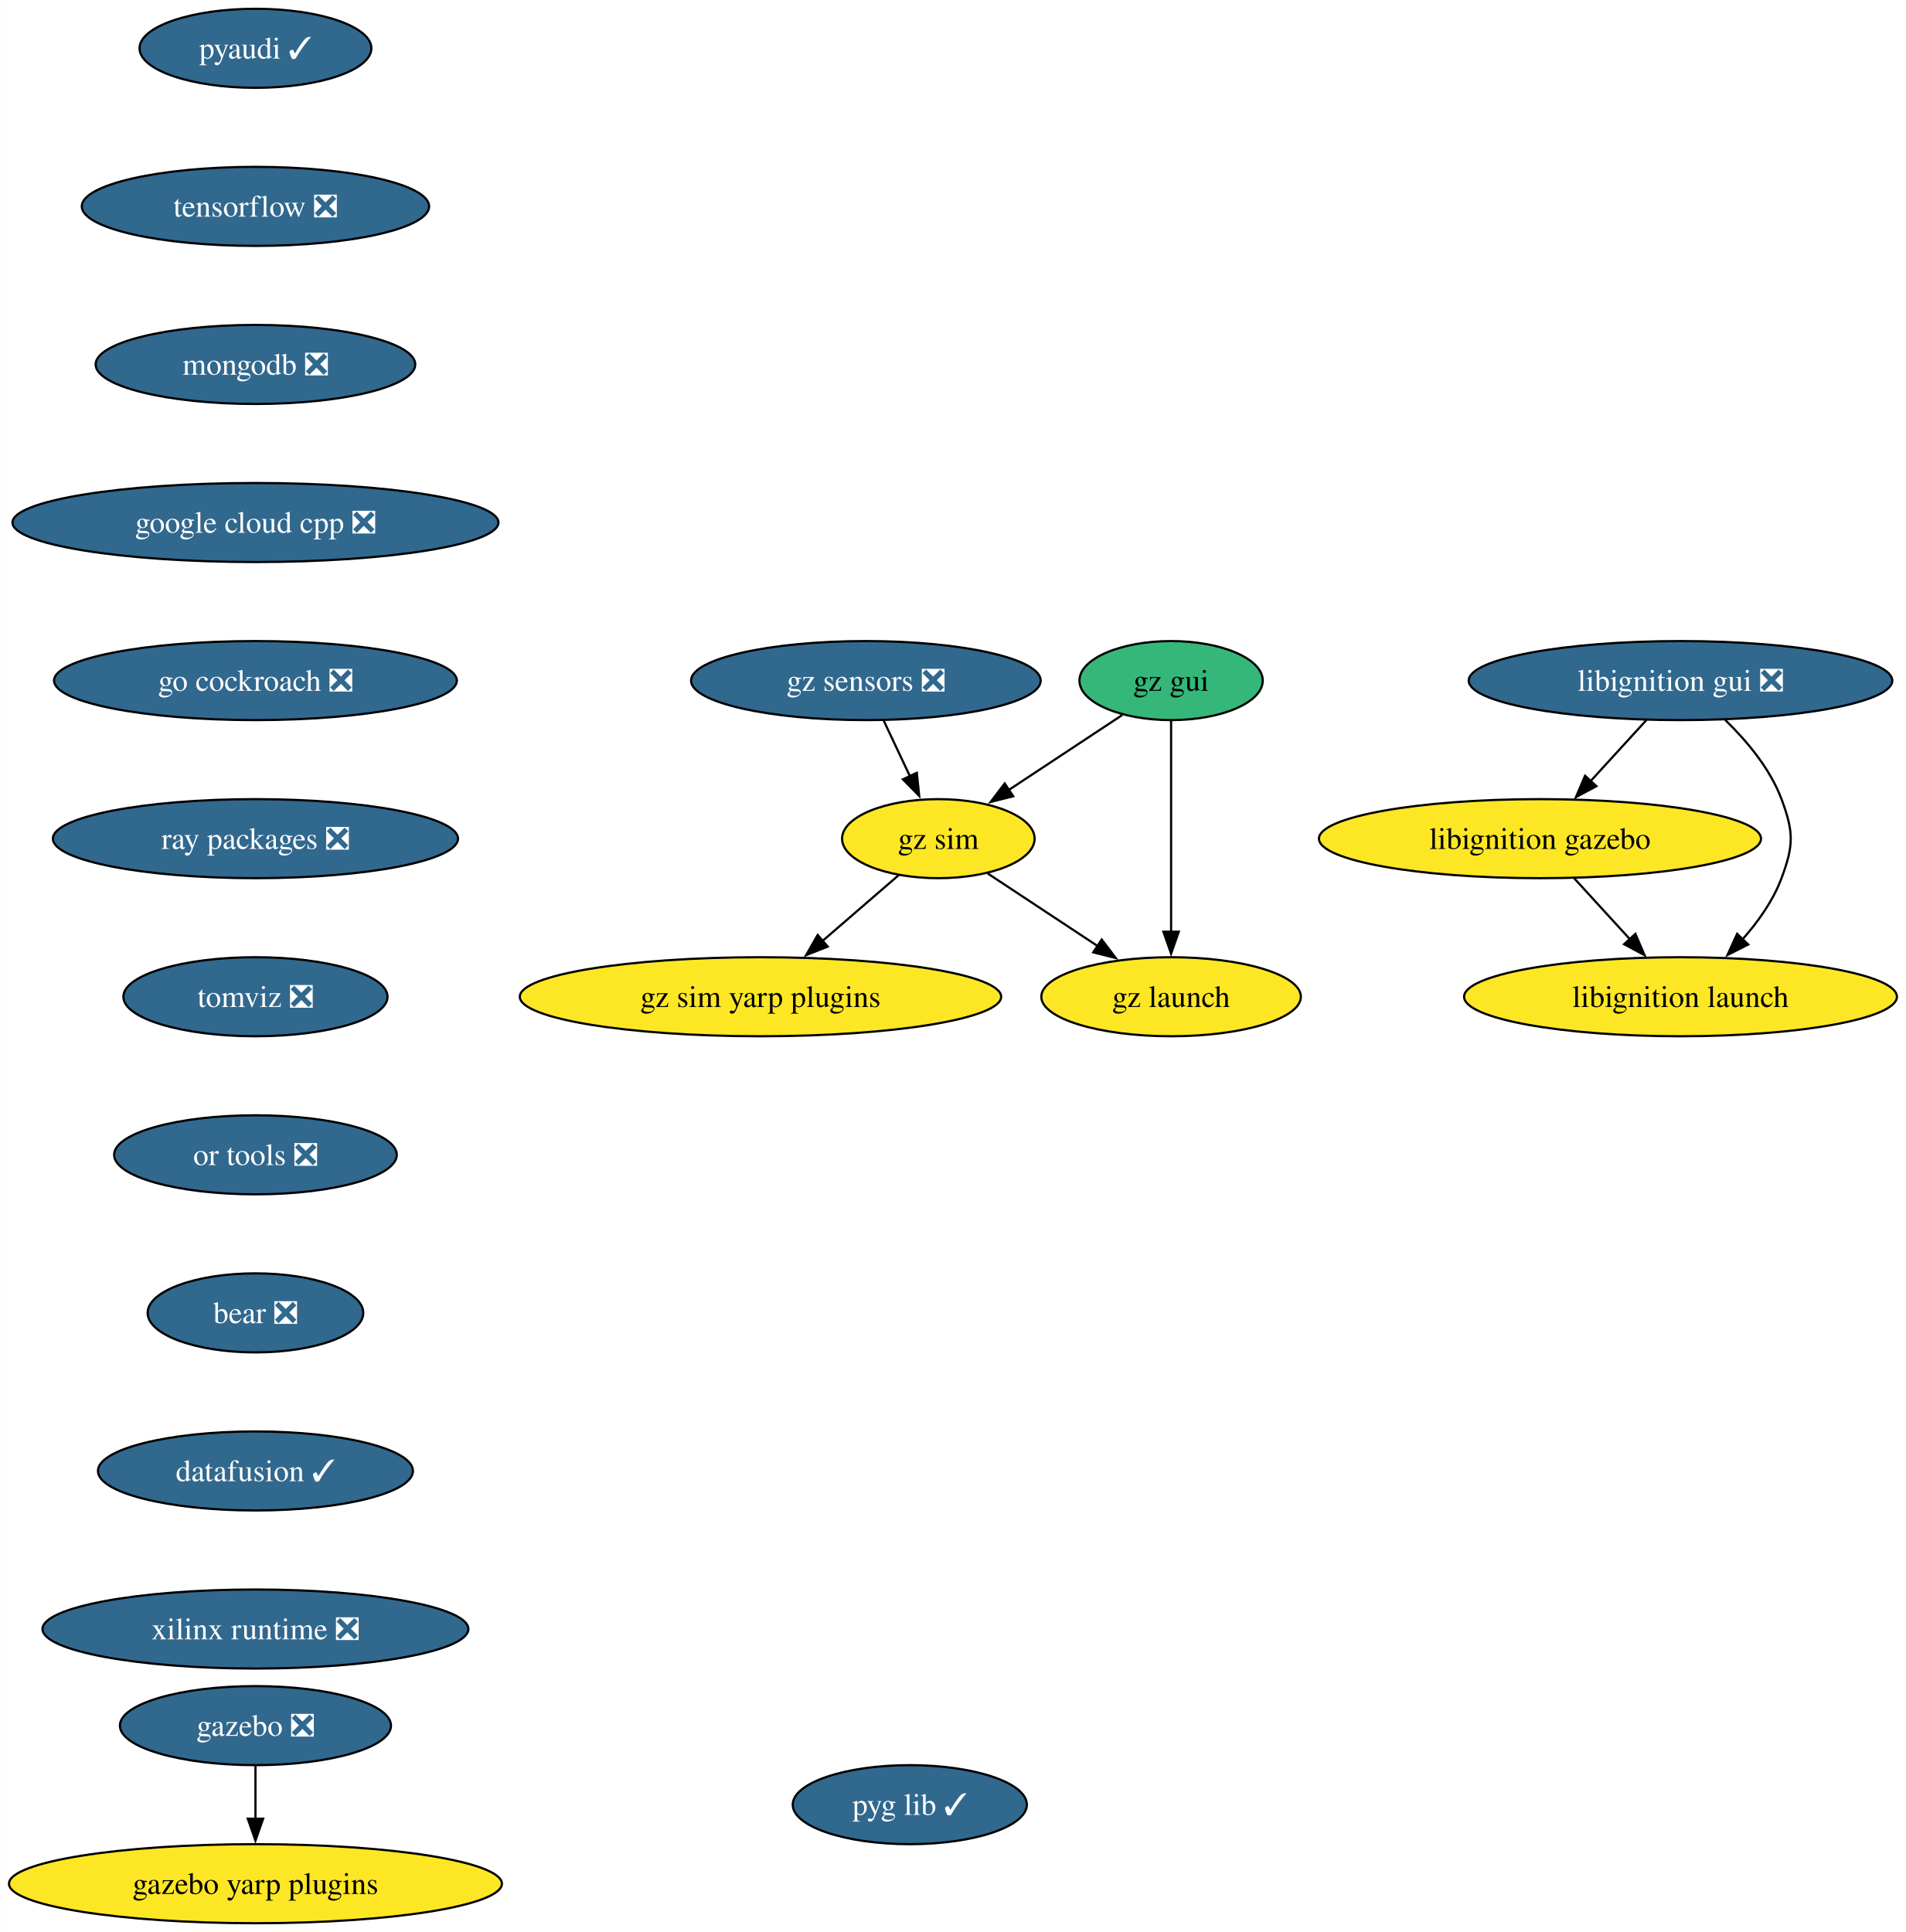
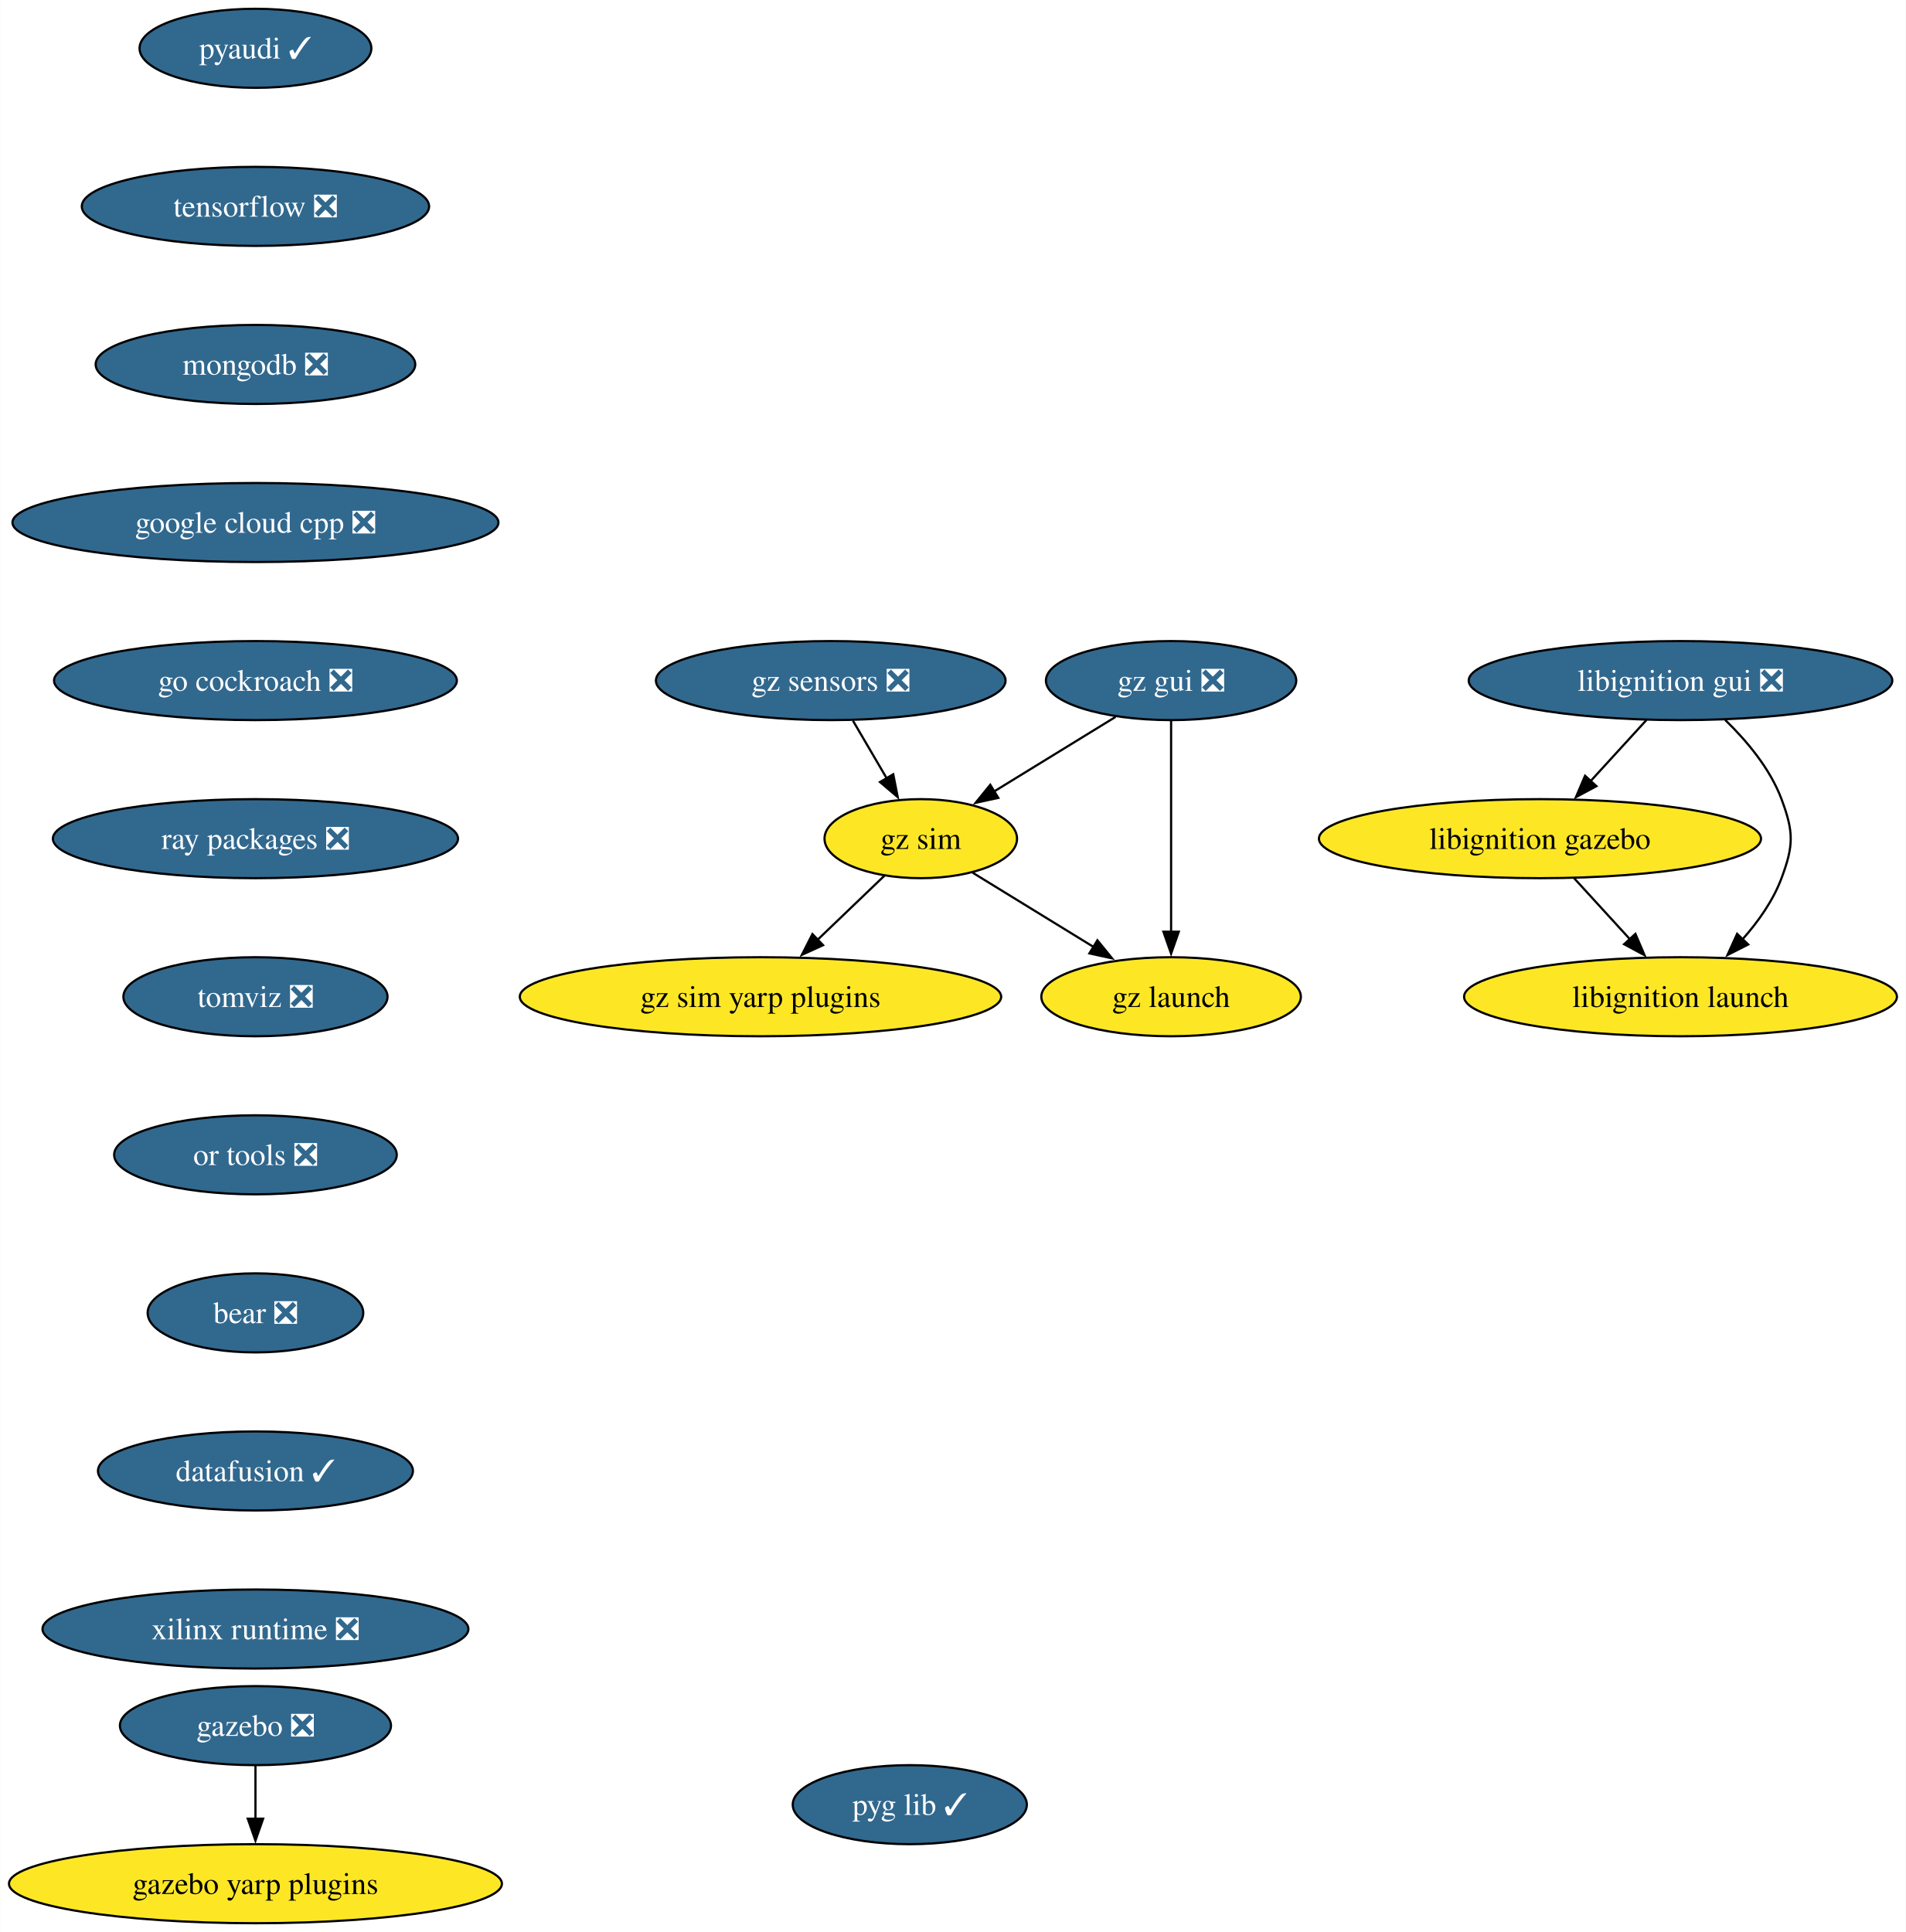
<svg xmlns="http://www.w3.org/2000/svg" xmlns:xlink="http://www.w3.org/1999/xlink" width="868pt" height="880pt" viewBox="0.00 0.00 867.80 880.00">
  <g id="graph0" class="graph" transform="scale(1 1) rotate(0) translate(4 876)">
    <polygon fill="white" stroke="none" points="-4,4 -4,-876 863.8,-876 863.8,4 -4,4" />
    <g id="node1" class="node">
      <g id="a_node1">
        <a xlink:href="https://github.com/conda-forge/pyaudi-feedstock/pull/47" xlink:title="pyaudi ✓">
          <ellipse fill="#31688e" stroke="black" cx="112.24" cy="-854" rx="52.79" ry="18" />
          <text text-anchor="middle" x="112.24" y="-849.33" font-family="Times,serif" font-size="14.00" fill="white">pyaudi ✓</text>
        </a>
      </g>
    </g>
    <g id="node2" class="node">
      <g id="a_node2">
        <a xlink:href="https://github.com/conda-forge/tensorflow-feedstock/pull/424" xlink:title="tensorflow ❎">
          <ellipse fill="#31688e" stroke="black" cx="112.24" cy="-782" rx="79.09" ry="18" />
          <text text-anchor="middle" x="112.24" y="-777.33" font-family="Times,serif" font-size="14.00" fill="white">tensorflow ❎</text>
        </a>
      </g>
    </g>
    <g id="node3" class="node">
      <g id="a_node3">
        <a xlink:href="https://github.com/conda-forge/mongodb-feedstock/pull/101" xlink:title="mongodb ❎">
          <ellipse fill="#31688e" stroke="black" cx="112.24" cy="-710" rx="72.78" ry="18" />
          <text text-anchor="middle" x="112.24" y="-705.33" font-family="Times,serif" font-size="14.00" fill="white">mongodb ❎</text>
        </a>
      </g>
    </g>
    <g id="node4" class="node">
      <g id="a_node4">
        <a xlink:href="https://github.com/conda-forge/google-cloud-cpp-feedstock/pull/196" xlink:title="google cloud cpp ❎">
          <ellipse fill="#31688e" stroke="black" cx="112.24" cy="-638" rx="110.66" ry="18" />
          <text text-anchor="middle" x="112.24" y="-633.33" font-family="Times,serif" font-size="14.00" fill="white">google cloud cpp ❎</text>
        </a>
      </g>
    </g>
    <g id="node7" class="node">
      <g id="a_node7">
        <a xlink:href="https://github.com/conda-forge/go-cockroach-feedstock/pull/32" xlink:title="go cockroach ❎">
          <ellipse fill="#31688e" stroke="black" cx="112.24" cy="-566" rx="91.72" ry="18" />
          <text text-anchor="middle" x="112.24" y="-561.33" font-family="Times,serif" font-size="14.00" fill="white">go cockroach ❎</text>
        </a>
      </g>
    </g>
    <g id="node5" class="node">
      <g id="a_node5">
        <a xlink:href="https://github.com/conda-forge/gazebo-feedstock/pull/237" xlink:title="gazebo ❎">
          <ellipse fill="#31688e" stroke="black" cx="112.24" cy="-90" rx="61.73" ry="18" />
          <text text-anchor="middle" x="112.24" y="-85.33" font-family="Times,serif" font-size="14.00" fill="white">gazebo ❎</text>
        </a>
      </g>
    </g>
    <g id="node6" class="node">
      <g id="a_node6">
        <a xlink:href="https://github.com/conda-forge/gazebo-yarp-plugins-feedstock" xlink:title="gazebo yarp plugins">
          <ellipse fill="#fde725" stroke="black" cx="112.24" cy="-18" rx="112.24" ry="18" />
          <text text-anchor="middle" x="112.24" y="-13.32" font-family="Times,serif" font-size="14.00">gazebo yarp plugins</text>
        </a>
      </g>
    </g>
    <g id="edge4" class="edge">
      <path fill="none" stroke="black" d="M112.24,-71.7C112.24,-64.41 112.24,-55.73 112.24,-47.54" />
      <polygon fill="black" stroke="black" points="115.74,-47.62 112.24,-37.62 108.74,-47.62 115.74,-47.62" />
    </g>
    <g id="node8" class="node">
      <g id="a_node8">
        <a xlink:href="https://github.com/conda-forge/ray-packages-feedstock/pull/204" xlink:title="ray packages ❎">
          <ellipse fill="#31688e" stroke="black" cx="112.24" cy="-494" rx="92.25" ry="18" />
          <text text-anchor="middle" x="112.24" y="-489.32" font-family="Times,serif" font-size="14.00" fill="white">ray packages ❎</text>
        </a>
      </g>
    </g>
    <g id="node9" class="node">
      <g id="a_node9">
        <a xlink:href="https://github.com/conda-forge/tomviz-feedstock/pull/73" xlink:title="tomviz ❎">
          <ellipse fill="#31688e" stroke="black" cx="112.24" cy="-422" rx="60.15" ry="18" />
          <text text-anchor="middle" x="112.24" y="-417.32" font-family="Times,serif" font-size="14.00" fill="white">tomviz ❎</text>
        </a>
      </g>
    </g>
    <g id="node10" class="node">
      <g id="a_node10">
        <a xlink:href="https://github.com/conda-forge/or-tools-feedstock/pull/65" xlink:title="or tools ❎">
          <ellipse fill="#31688e" stroke="black" cx="112.24" cy="-350" rx="64.36" ry="18" />
          <text text-anchor="middle" x="112.24" y="-345.32" font-family="Times,serif" font-size="14.00" fill="white">or tools ❎</text>
        </a>
      </g>
    </g>
    <g id="node14" class="node">
      <g id="a_node14">
        <a xlink:href="https://github.com/conda-forge/bear-feedstock/pull/54" xlink:title="bear ❎">
          <ellipse fill="#31688e" stroke="black" cx="112.24" cy="-278" rx="49.1" ry="18" />
          <text text-anchor="middle" x="112.24" y="-273.32" font-family="Times,serif" font-size="14.00" fill="white">bear ❎</text>
        </a>
      </g>
    </g>
    <g id="node11" class="node">
      <g id="a_node11">
        <a xlink:href="https://github.com/conda-forge/libignition-gui-feedstock/pull/55" xlink:title="libignition gui ❎">
          <ellipse fill="#31688e" stroke="black" cx="761.24" cy="-566" rx="96.45" ry="18" />
          <text text-anchor="middle" x="761.24" y="-561.33" font-family="Times,serif" font-size="14.00" fill="white">libignition gui ❎</text>
        </a>
      </g>
    </g>
    <g id="node12" class="node">
      <g id="a_node12">
        <a xlink:href="https://github.com/conda-forge/libignition-gazebo-feedstock" xlink:title="libignition gazebo">
          <ellipse fill="#fde725" stroke="black" cx="697.24" cy="-494" rx="100.66" ry="18" />
          <text text-anchor="middle" x="697.24" y="-489.32" font-family="Times,serif" font-size="14.00">libignition gazebo</text>
        </a>
      </g>
    </g>
    <g id="edge9" class="edge">
      <path fill="none" stroke="black" d="M745.74,-548.05C738.12,-539.71 728.77,-529.49 720.32,-520.25" />
      <polygon fill="black" stroke="black" points="722.94,-517.92 713.61,-512.91 717.77,-522.65 722.94,-517.92" />
    </g>
    <g id="node13" class="node">
      <g id="a_node13">
        <a xlink:href="https://github.com/conda-forge/libignition-launch-feedstock" xlink:title="libignition launch">
          <ellipse fill="#fde725" stroke="black" cx="761.24" cy="-422" rx="98.56" ry="18" />
          <text text-anchor="middle" x="761.24" y="-417.32" font-family="Times,serif" font-size="14.00">libignition launch</text>
        </a>
      </g>
    </g>
    <g id="edge10" class="edge">
      <path fill="none" stroke="black" d="M781.58,-548.08C791.35,-538.61 802.04,-525.92 807.24,-512 812.83,-497.01 812.83,-490.99 807.24,-476 803.42,-465.77 796.64,-456.21 789.44,-448.11" />
      <polygon fill="black" stroke="black" points="792.08,-445.8 782.63,-441.01 787.02,-450.65 792.08,-445.8" />
    </g>
    <g id="edge11" class="edge">
      <path fill="none" stroke="black" d="M712.73,-476.05C720.36,-467.71 729.7,-457.49 738.15,-448.25" />
      <polygon fill="black" stroke="black" points="740.7,-450.65 744.87,-440.91 735.54,-445.92 740.7,-450.65" />
    </g>
    <g id="node15" class="node">
      <g id="a_node15">
        <a xlink:href="https://github.com/conda-forge/datafusion-feedstock/pull/66" xlink:title="datafusion ✓">
          <ellipse fill="#31688e" stroke="black" cx="112.24" cy="-206" rx="71.73" ry="18" />
          <text text-anchor="middle" x="112.24" y="-201.33" font-family="Times,serif" font-size="14.00" fill="white">datafusion ✓</text>
        </a>
      </g>
    </g>
    <g id="node16" class="node">
      <g id="a_node16">
        <a xlink:href="https://github.com/conda-forge/xilinx-runtime-feedstock/pull/40" xlink:title="xilinx runtime ❎">
          <ellipse fill="#31688e" stroke="black" cx="112.24" cy="-134" rx="96.98" ry="18" />
          <text text-anchor="middle" x="112.24" y="-129.32" font-family="Times,serif" font-size="14.00" fill="white">xilinx runtime ❎</text>
        </a>
      </g>
    </g>
    <g id="node17" class="node">
      <g id="a_node17">
-         <a xlink:href="https://github.com/conda-forge/gz-gui-feedstock" xlink:title="gz gui">
-           <ellipse fill="#35b779" stroke="black" cx="529.24" cy="-566" rx="41.74" ry="18" />
-           <text text-anchor="middle" x="529.24" y="-561.33" font-family="Times,serif" font-size="14.00">gz gui</text>
+         <a xlink:href="https://github.com/conda-forge/gz-gui-feedstock/pull/61" xlink:title="gz gui ❎">
+           <ellipse fill="#31688e" stroke="black" cx="529.24" cy="-566" rx="57" ry="18" />
+           <text text-anchor="middle" x="529.24" y="-561.33" font-family="Times,serif" font-size="14.00" fill="white">gz gui ❎</text>
        </a>
      </g>
    </g>
    <g id="node18" class="node">
      <g id="a_node18">
        <a xlink:href="https://github.com/conda-forge/gz-sim-feedstock" xlink:title="gz sim">
-           <ellipse fill="#fde725" stroke="black" cx="423.24" cy="-494" rx="43.84" ry="18" />
-           <text text-anchor="middle" x="423.24" y="-489.32" font-family="Times,serif" font-size="14.00">gz sim</text>
+           <ellipse fill="#fde725" stroke="black" cx="415.24" cy="-494" rx="43.84" ry="18" />
+           <text text-anchor="middle" x="415.24" y="-489.32" font-family="Times,serif" font-size="14.00">gz sim</text>
        </a>
      </g>
    </g>
    <g id="edge15" class="edge">
-       <path fill="none" stroke="black" d="M507.02,-550.33C491.99,-540.41 471.93,-527.15 455.2,-516.1" />
-       <polygon fill="black" stroke="black" points="457.33,-513.32 447.06,-510.73 453.47,-519.16 457.33,-513.32" />
+       <path fill="none" stroke="black" d="M503.94,-549.46C487.55,-539.41 466.05,-526.2 448.32,-515.31" />
+       <polygon fill="black" stroke="black" points="450.55,-512.58 440.2,-510.33 446.89,-518.54 450.55,-512.58" />
    </g>
    <g id="node19" class="node">
      <g id="a_node19">
        <a xlink:href="https://github.com/conda-forge/gz-launch-feedstock" xlink:title="gz launch">
          <ellipse fill="#fde725" stroke="black" cx="529.24" cy="-422" rx="59.1" ry="18" />
          <text text-anchor="middle" x="529.24" y="-417.32" font-family="Times,serif" font-size="14.00">gz launch</text>
        </a>
      </g>
    </g>
    <g id="edge16" class="edge">
      <path fill="none" stroke="black" d="M529.24,-547.59C529.24,-523.61 529.24,-480.14 529.24,-451.42" />
      <polygon fill="black" stroke="black" points="532.74,-451.62 529.24,-441.62 525.74,-451.62 532.74,-451.62" />
    </g>
    <g id="edge17" class="edge">
-       <path fill="none" stroke="black" d="M445.72,-478.15C460.35,-468.49 479.69,-455.72 496.07,-444.9" />
-       <polygon fill="black" stroke="black" points="497.64,-448.06 504.05,-439.63 493.78,-442.22 497.64,-448.06" />
+       <path fill="none" stroke="black" d="M438.86,-478.5C454.74,-468.74 475.97,-455.71 493.85,-444.73" />
+       <polygon fill="black" stroke="black" points="495.68,-447.71 502.37,-439.49 492.02,-441.74 495.68,-447.71" />
    </g>
    <g id="node20" class="node">
      <g id="a_node20">
        <a xlink:href="https://github.com/conda-forge/gz-sim-yarp-plugins-feedstock" xlink:title="gz sim yarp plugins">
          <ellipse fill="#fde725" stroke="black" cx="342.24" cy="-422" rx="109.61" ry="18" />
          <text text-anchor="middle" x="342.24" y="-417.32" font-family="Times,serif" font-size="14.00">gz sim yarp plugins</text>
        </a>
      </g>
    </g>
    <g id="edge18" class="edge">
-       <path fill="none" stroke="black" d="M405.26,-477.46C395.01,-468.61 381.94,-457.31 370.36,-447.3" />
-       <polygon fill="black" stroke="black" points="372.86,-444.84 363.01,-440.95 368.29,-450.14 372.86,-444.84" />
+       <path fill="none" stroke="black" d="M398.67,-477.12C389.67,-468.48 378.33,-457.61 368.18,-447.88" />
+       <polygon fill="black" stroke="black" points="370.74,-445.49 361.1,-441.09 365.9,-450.54 370.74,-445.49" />
    </g>
    <g id="node21" class="node">
      <g id="a_node21">
        <a xlink:href="https://github.com/conda-forge/gz-sensors-feedstock/pull/63" xlink:title="gz sensors ❎">
-           <ellipse fill="#31688e" stroke="black" cx="390.24" cy="-566" rx="79.62" ry="18" />
-           <text text-anchor="middle" x="390.24" y="-561.33" font-family="Times,serif" font-size="14.00" fill="white">gz sensors ❎</text>
+           <ellipse fill="#31688e" stroke="black" cx="374.24" cy="-566" rx="79.62" ry="18" />
+           <text text-anchor="middle" x="374.24" y="-561.33" font-family="Times,serif" font-size="14.00" fill="white">gz sensors ❎</text>
        </a>
      </g>
    </g>
    <g id="edge19" class="edge">
-       <path fill="none" stroke="black" d="M398.39,-547.7C401.99,-540.07 406.31,-530.92 410.32,-522.4" />
-       <polygon fill="black" stroke="black" points="413.43,-524.01 414.53,-513.47 407.1,-521.03 413.43,-524.01" />
+       <path fill="none" stroke="black" d="M384.37,-547.7C389.01,-539.78 394.6,-530.23 399.75,-521.44" />
+       <polygon fill="black" stroke="black" points="402.7,-523.33 404.74,-512.93 396.66,-519.79 402.7,-523.33" />
    </g>
    <g id="node22" class="node">
      <g id="a_node22">
        <a xlink:href="https://github.com/conda-forge/pyg-lib-feedstock/pull/35" xlink:title="pyg lib ✓">
          <ellipse fill="#31688e" stroke="black" cx="410.24" cy="-54" rx="53.31" ry="18" />
          <text text-anchor="middle" x="410.24" y="-49.33" font-family="Times,serif" font-size="14.00" fill="white">pyg lib ✓</text>
        </a>
      </g>
    </g>
  </g>
</svg>
